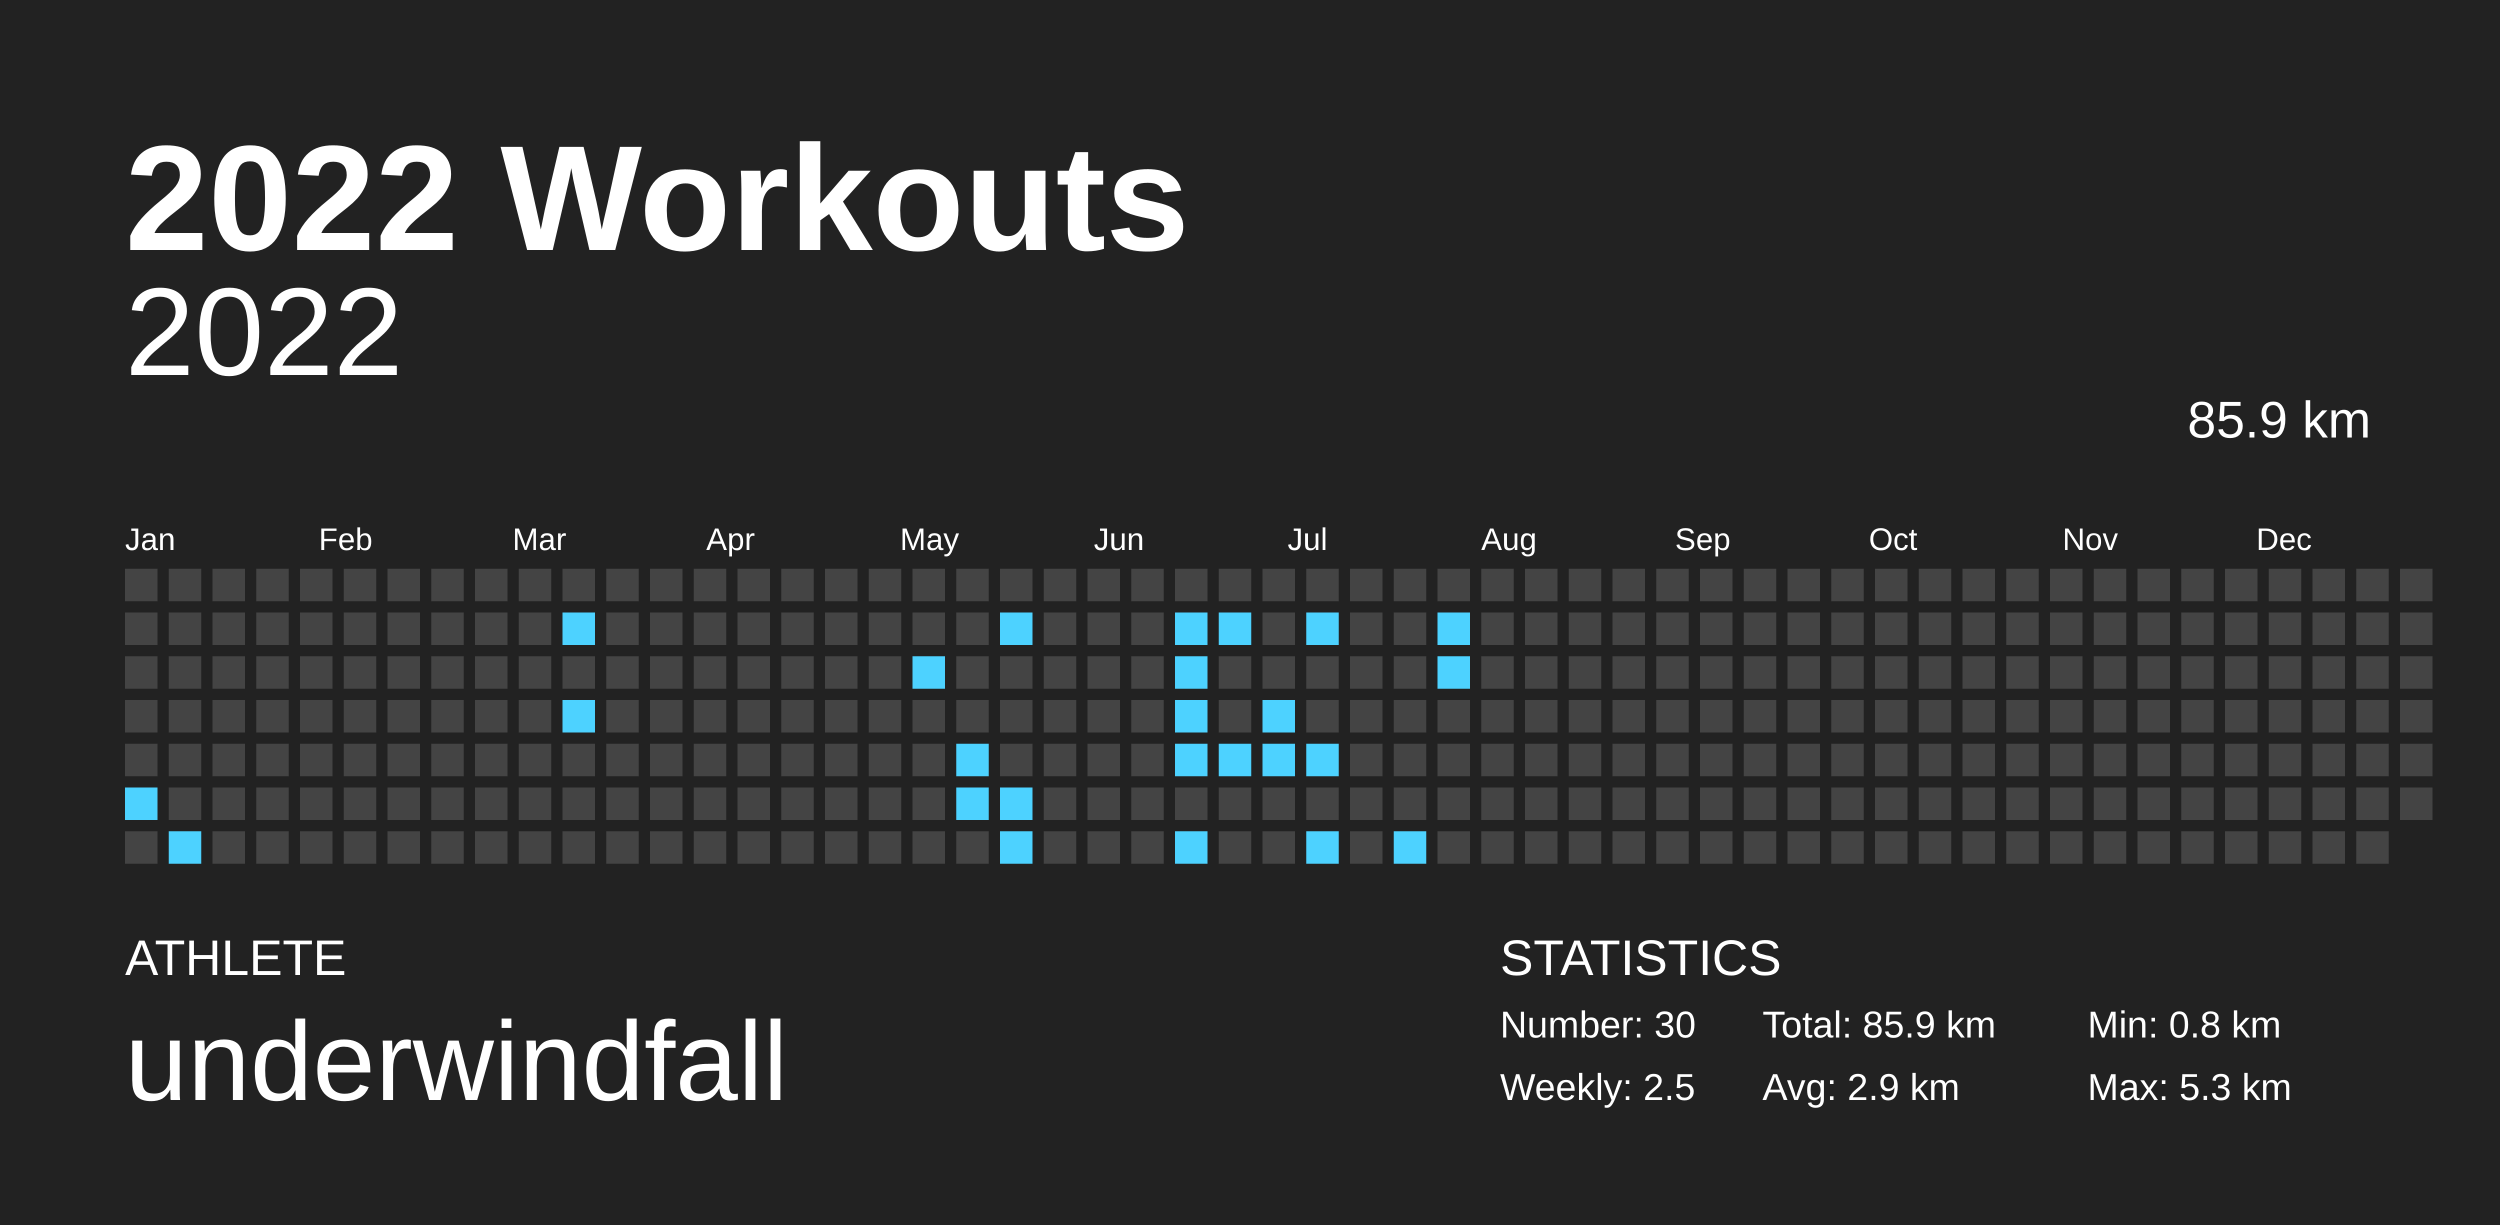
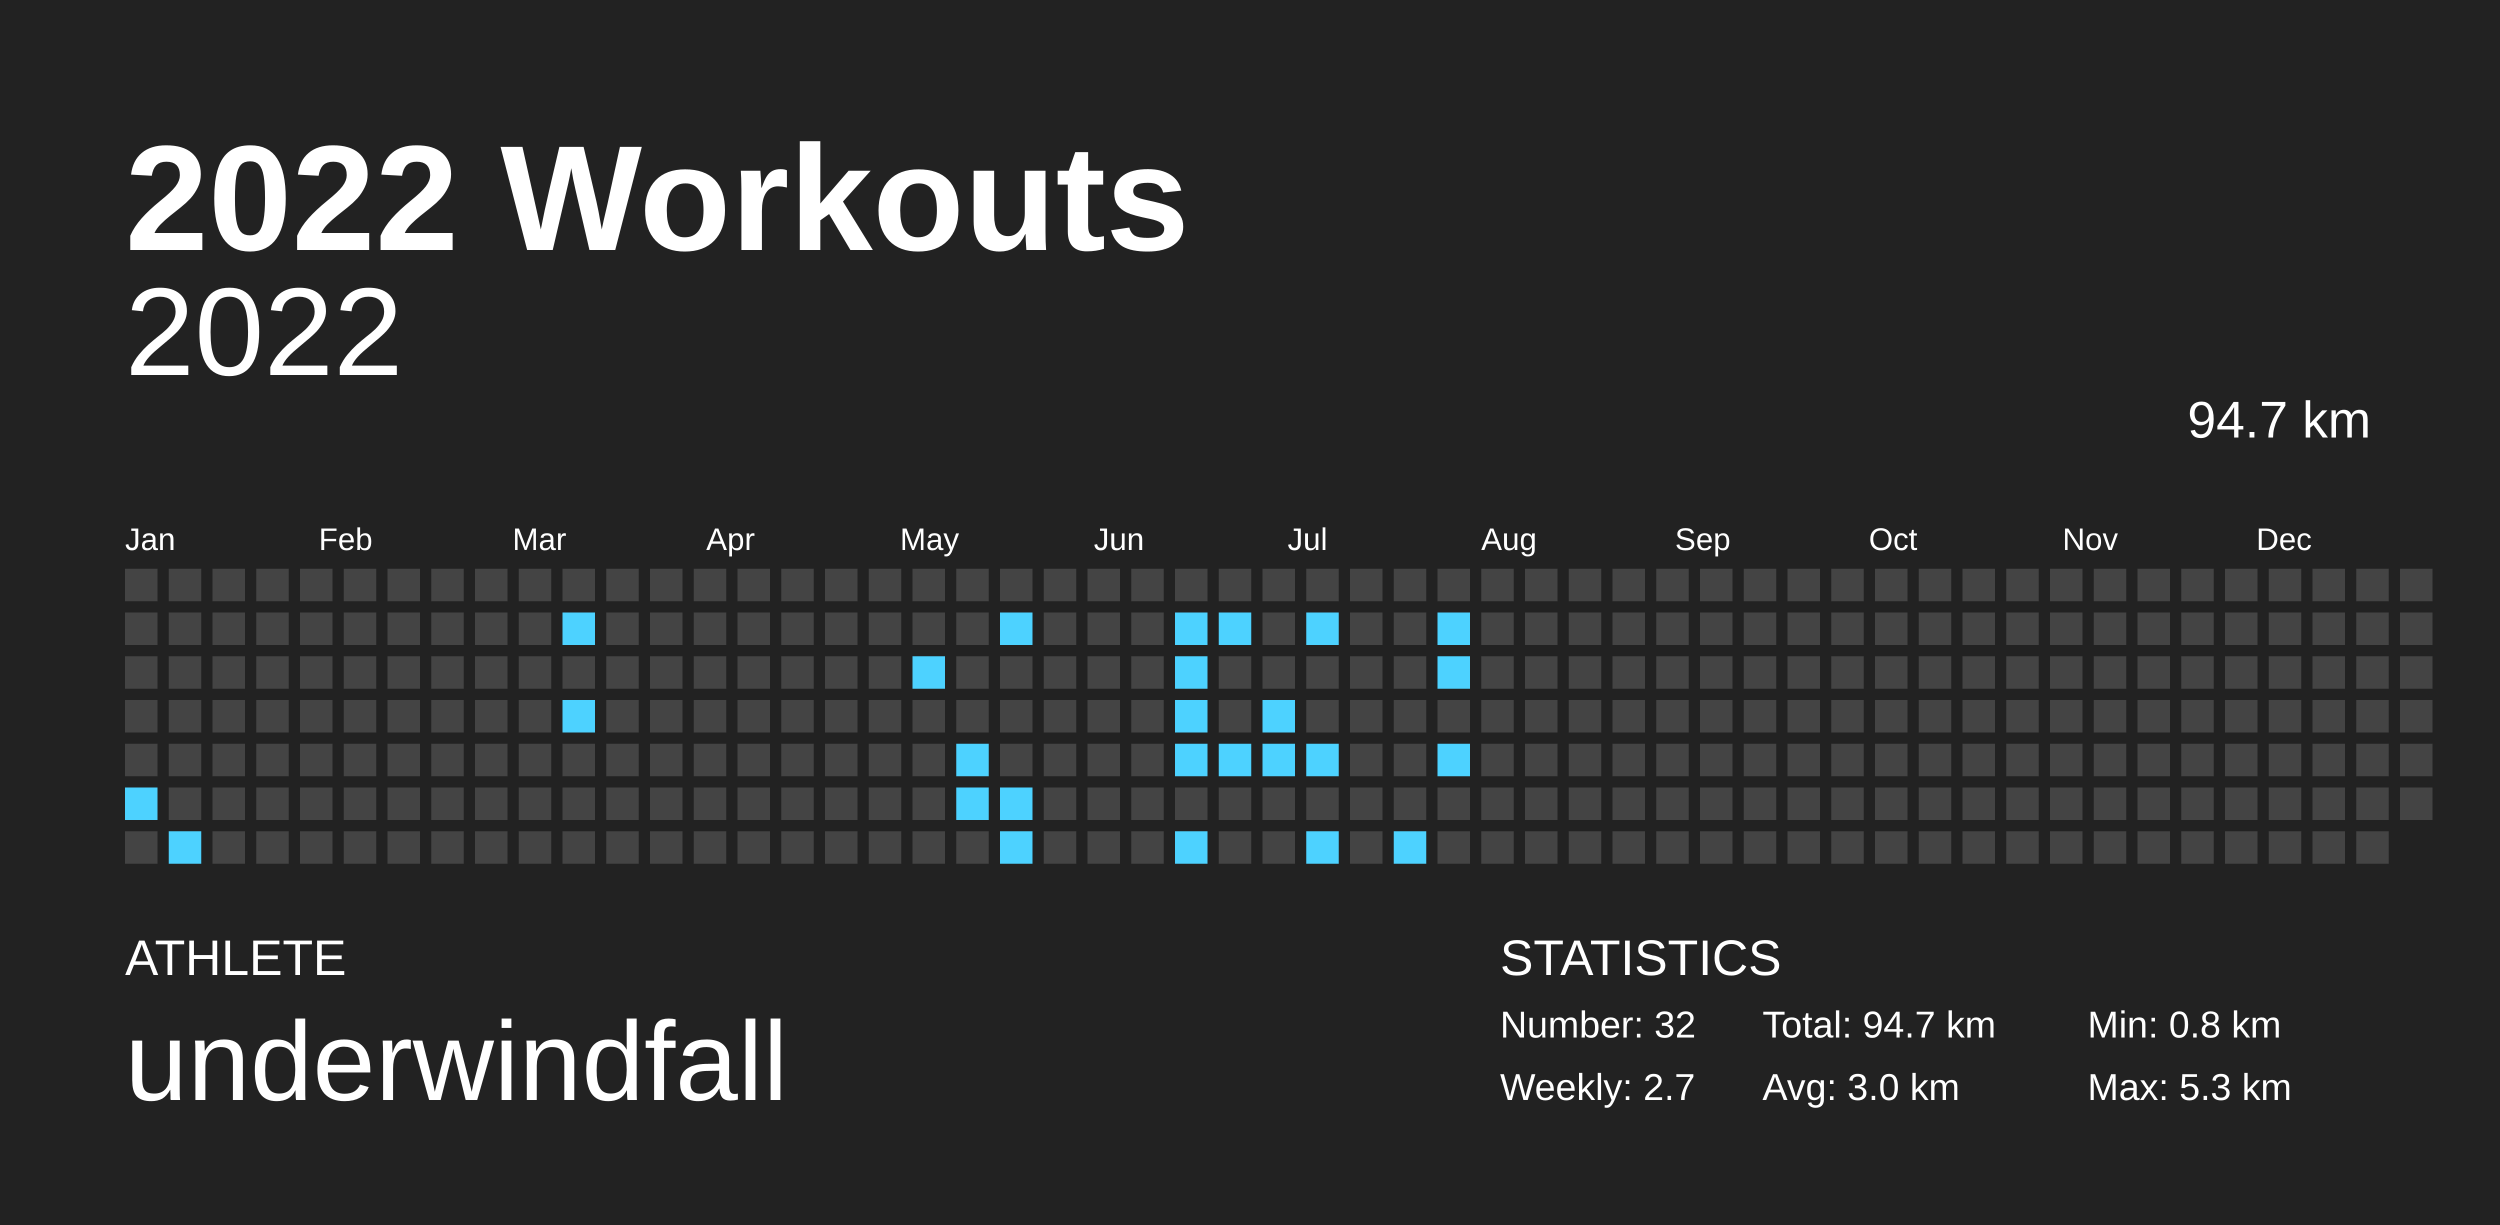
<svg xmlns="http://www.w3.org/2000/svg" baseProfile="full" height="98mm" version="1.1" viewBox="0,0,200,98" width="200mm">
  <defs />
  <rect fill="#222222" height="98" width="200" x="0" y="0" />
  <text fill="#FFFFFF" style="font-size:12px; font-family:Arial; font-weight:bold;" x="10" y="20">2022 Workouts</text>
  <text fill="#FFFFFF" style="font-size:4px; font-family:Arial" x="10" y="78">ATHLETE</text>
  <text fill="#FFFFFF" style="font-size:9px; font-family:Arial" x="10" y="88">underwindfall</text>
  <text fill="#FFFFFF" style="font-size:4px; font-family:Arial" x="120" y="78">STATISTICS</text>
-   <text fill="#FFFFFF" style="font-size:3px; font-family:Arial" x="120" y="83">Number: 30</text>
-   <text fill="#FFFFFF" style="font-size:3px; font-family:Arial" x="120" y="88">Weekly: 2.5</text>
-   <text fill="#FFFFFF" style="font-size:3px; font-family:Arial" x="141" y="83">Total: 85.9 km</text>
-   <text fill="#FFFFFF" style="font-size:3px; font-family:Arial" x="141" y="88">Avg: 2.9 km</text>
+   <text fill="#FFFFFF" style="font-size:3px; font-family:Arial" x="120" y="83">Number: 32</text>
+   <text fill="#FFFFFF" style="font-size:3px; font-family:Arial" x="120" y="88">Weekly: 2.7</text>
+   <text fill="#FFFFFF" style="font-size:3px; font-family:Arial" x="141" y="83">Total: 94.7 km</text>
+   <text fill="#FFFFFF" style="font-size:3px; font-family:Arial" x="141" y="88">Avg: 3.0 km</text>
  <text fill="#FFFFFF" style="font-size:3px; font-family:Arial" x="167" y="83">Min: 0.8 km</text>
  <text fill="#FFFFFF" style="font-size:3px; font-family:Arial" x="167" y="88">Max: 5.3 km</text>
  <text alignment-baseline="hanging" fill="#FFFFFF" style="font-size:10.0px; font-family:Arial;" x="10" y="30">2022</text>
-   <text alignment-baseline="hanging" fill="#FFFFFF" style="font-size:4.125px; font-family:Arial;" x="175" y="35">85.9 km</text>
+   <text alignment-baseline="hanging" fill="#FFFFFF" style="font-size:4.125px; font-family:Arial;" x="175" y="35">94.7 km</text>
  <text fill="#FFFFFF" style="font-size:2.5px; font-family:Arial" x="10.0" y="44">Jan</text>
  <text fill="#FFFFFF" style="font-size:2.5px; font-family:Arial" x="25.5" y="44">Feb</text>
  <text fill="#FFFFFF" style="font-size:2.5px; font-family:Arial" x="41.0" y="44">Mar</text>
  <text fill="#FFFFFF" style="font-size:2.5px; font-family:Arial" x="56.5" y="44">Apr</text>
  <text fill="#FFFFFF" style="font-size:2.5px; font-family:Arial" x="72.0" y="44">May</text>
  <text fill="#FFFFFF" style="font-size:2.5px; font-family:Arial" x="87.5" y="44">Jun</text>
  <text fill="#FFFFFF" style="font-size:2.5px; font-family:Arial" x="103.0" y="44">Jul</text>
  <text fill="#FFFFFF" style="font-size:2.5px; font-family:Arial" x="118.5" y="44">Aug</text>
  <text fill="#FFFFFF" style="font-size:2.5px; font-family:Arial" x="134.0" y="44">Sep</text>
  <text fill="#FFFFFF" style="font-size:2.5px; font-family:Arial" x="149.5" y="44">Oct</text>
  <text fill="#FFFFFF" style="font-size:2.5px; font-family:Arial" x="165.0" y="44">Nov</text>
  <text fill="#FFFFFF" style="font-size:2.5px; font-family:Arial" x="180.5" y="44">Dec</text>
  <rect fill="#444444" height="2.6" width="2.6" x="10.0" y="45.5" />
  <rect fill="#444444" height="2.6" width="2.6" x="10.0" y="49.0" />
  <rect fill="#444444" height="2.6" width="2.6" x="10.0" y="52.5" />
  <rect fill="#444444" height="2.6" width="2.6" x="10.0" y="56.0" />
  <rect fill="#444444" height="2.6" width="2.6" x="10.0" y="59.5" />
  <rect fill="#4dd2ff" height="2.6" width="2.6" x="10.0" y="63.0" />
  <rect fill="#444444" height="2.6" width="2.6" x="10.0" y="66.5" />
  <rect fill="#444444" height="2.6" width="2.6" x="13.5" y="45.5" />
  <rect fill="#444444" height="2.6" width="2.6" x="13.5" y="49.0" />
  <rect fill="#444444" height="2.6" width="2.6" x="13.5" y="52.5" />
  <rect fill="#444444" height="2.6" width="2.6" x="13.5" y="56.0" />
  <rect fill="#444444" height="2.6" width="2.6" x="13.5" y="59.5" />
  <rect fill="#444444" height="2.6" width="2.6" x="13.5" y="63.0" />
  <rect fill="#4dd2ff" height="2.6" width="2.6" x="13.5" y="66.5" />
  <rect fill="#444444" height="2.6" width="2.6" x="17.0" y="45.5" />
  <rect fill="#444444" height="2.6" width="2.6" x="17.0" y="49.0" />
  <rect fill="#444444" height="2.6" width="2.6" x="17.0" y="52.5" />
  <rect fill="#444444" height="2.6" width="2.6" x="17.0" y="56.0" />
  <rect fill="#444444" height="2.6" width="2.6" x="17.0" y="59.5" />
  <rect fill="#444444" height="2.6" width="2.6" x="17.0" y="63.0" />
  <rect fill="#444444" height="2.6" width="2.6" x="17.0" y="66.5" />
  <rect fill="#444444" height="2.6" width="2.6" x="20.5" y="45.5" />
  <rect fill="#444444" height="2.6" width="2.6" x="20.5" y="49.0" />
  <rect fill="#444444" height="2.6" width="2.6" x="20.5" y="52.5" />
  <rect fill="#444444" height="2.6" width="2.6" x="20.5" y="56.0" />
  <rect fill="#444444" height="2.6" width="2.6" x="20.5" y="59.5" />
  <rect fill="#444444" height="2.6" width="2.6" x="20.5" y="63.0" />
  <rect fill="#444444" height="2.6" width="2.6" x="20.5" y="66.5" />
  <rect fill="#444444" height="2.6" width="2.6" x="24.0" y="45.5" />
  <rect fill="#444444" height="2.6" width="2.6" x="24.0" y="49.0" />
  <rect fill="#444444" height="2.6" width="2.6" x="24.0" y="52.5" />
  <rect fill="#444444" height="2.6" width="2.6" x="24.0" y="56.0" />
  <rect fill="#444444" height="2.6" width="2.6" x="24.0" y="59.5" />
  <rect fill="#444444" height="2.6" width="2.6" x="24.0" y="63.0" />
  <rect fill="#444444" height="2.6" width="2.6" x="24.0" y="66.5" />
  <rect fill="#444444" height="2.6" width="2.6" x="27.5" y="45.5" />
  <rect fill="#444444" height="2.6" width="2.6" x="27.5" y="49.0" />
  <rect fill="#444444" height="2.6" width="2.6" x="27.5" y="52.5" />
  <rect fill="#444444" height="2.6" width="2.6" x="27.5" y="56.0" />
  <rect fill="#444444" height="2.6" width="2.6" x="27.5" y="59.5" />
  <rect fill="#444444" height="2.6" width="2.6" x="27.5" y="63.0" />
  <rect fill="#444444" height="2.6" width="2.6" x="27.5" y="66.5" />
  <rect fill="#444444" height="2.6" width="2.6" x="31.0" y="45.5" />
  <rect fill="#444444" height="2.6" width="2.6" x="31.0" y="49.0" />
  <rect fill="#444444" height="2.6" width="2.6" x="31.0" y="52.5" />
  <rect fill="#444444" height="2.6" width="2.6" x="31.0" y="56.0" />
  <rect fill="#444444" height="2.6" width="2.6" x="31.0" y="59.5" />
  <rect fill="#444444" height="2.6" width="2.6" x="31.0" y="63.0" />
  <rect fill="#444444" height="2.6" width="2.6" x="31.0" y="66.5" />
  <rect fill="#444444" height="2.6" width="2.6" x="34.5" y="45.5" />
  <rect fill="#444444" height="2.6" width="2.6" x="34.5" y="49.0" />
  <rect fill="#444444" height="2.6" width="2.6" x="34.5" y="52.5" />
  <rect fill="#444444" height="2.6" width="2.6" x="34.5" y="56.0" />
  <rect fill="#444444" height="2.6" width="2.6" x="34.5" y="59.5" />
  <rect fill="#444444" height="2.6" width="2.6" x="34.5" y="63.0" />
  <rect fill="#444444" height="2.6" width="2.6" x="34.5" y="66.5" />
  <rect fill="#444444" height="2.6" width="2.6" x="38.0" y="45.5" />
  <rect fill="#444444" height="2.6" width="2.6" x="38.0" y="49.0" />
  <rect fill="#444444" height="2.6" width="2.6" x="38.0" y="52.5" />
  <rect fill="#444444" height="2.6" width="2.6" x="38.0" y="56.0" />
  <rect fill="#444444" height="2.6" width="2.6" x="38.0" y="59.5" />
  <rect fill="#444444" height="2.6" width="2.6" x="38.0" y="63.0" />
  <rect fill="#444444" height="2.6" width="2.6" x="38.0" y="66.5" />
  <rect fill="#444444" height="2.6" width="2.6" x="41.5" y="45.5" />
  <rect fill="#444444" height="2.6" width="2.6" x="41.5" y="49.0" />
  <rect fill="#444444" height="2.6" width="2.6" x="41.5" y="52.5" />
  <rect fill="#444444" height="2.6" width="2.6" x="41.5" y="56.0" />
  <rect fill="#444444" height="2.6" width="2.6" x="41.5" y="59.5" />
  <rect fill="#444444" height="2.6" width="2.6" x="41.5" y="63.0" />
  <rect fill="#444444" height="2.6" width="2.6" x="41.5" y="66.5" />
  <rect fill="#444444" height="2.6" width="2.6" x="45.0" y="45.5" />
  <rect fill="#4dd2ff" height="2.6" width="2.6" x="45.0" y="49.0" />
  <rect fill="#444444" height="2.6" width="2.6" x="45.0" y="52.5" />
  <rect fill="#4dd2ff" height="2.6" width="2.6" x="45.0" y="56.0" />
  <rect fill="#444444" height="2.6" width="2.6" x="45.0" y="59.5" />
  <rect fill="#444444" height="2.6" width="2.6" x="45.0" y="63.0" />
  <rect fill="#444444" height="2.6" width="2.6" x="45.0" y="66.5" />
  <rect fill="#444444" height="2.6" width="2.6" x="48.5" y="45.5" />
  <rect fill="#444444" height="2.6" width="2.6" x="48.5" y="49.0" />
  <rect fill="#444444" height="2.6" width="2.6" x="48.5" y="52.5" />
  <rect fill="#444444" height="2.6" width="2.6" x="48.5" y="56.0" />
  <rect fill="#444444" height="2.6" width="2.6" x="48.5" y="59.5" />
  <rect fill="#444444" height="2.6" width="2.6" x="48.5" y="63.0" />
  <rect fill="#444444" height="2.6" width="2.6" x="48.5" y="66.5" />
  <rect fill="#444444" height="2.6" width="2.6" x="52.0" y="45.5" />
  <rect fill="#444444" height="2.6" width="2.6" x="52.0" y="49.0" />
  <rect fill="#444444" height="2.6" width="2.6" x="52.0" y="52.5" />
  <rect fill="#444444" height="2.6" width="2.6" x="52.0" y="56.0" />
  <rect fill="#444444" height="2.6" width="2.6" x="52.0" y="59.5" />
  <rect fill="#444444" height="2.6" width="2.6" x="52.0" y="63.0" />
  <rect fill="#444444" height="2.6" width="2.6" x="52.0" y="66.5" />
  <rect fill="#444444" height="2.6" width="2.6" x="55.5" y="45.5" />
  <rect fill="#444444" height="2.6" width="2.6" x="55.5" y="49.0" />
  <rect fill="#444444" height="2.6" width="2.6" x="55.5" y="52.5" />
  <rect fill="#444444" height="2.6" width="2.6" x="55.5" y="56.0" />
  <rect fill="#444444" height="2.6" width="2.6" x="55.5" y="59.5" />
  <rect fill="#444444" height="2.6" width="2.6" x="55.5" y="63.0" />
  <rect fill="#444444" height="2.6" width="2.6" x="55.5" y="66.5" />
  <rect fill="#444444" height="2.6" width="2.6" x="59.0" y="45.5" />
  <rect fill="#444444" height="2.6" width="2.6" x="59.0" y="49.0" />
  <rect fill="#444444" height="2.6" width="2.6" x="59.0" y="52.5" />
  <rect fill="#444444" height="2.6" width="2.6" x="59.0" y="56.0" />
  <rect fill="#444444" height="2.6" width="2.6" x="59.0" y="59.5" />
  <rect fill="#444444" height="2.6" width="2.6" x="59.0" y="63.0" />
  <rect fill="#444444" height="2.6" width="2.6" x="59.0" y="66.5" />
  <rect fill="#444444" height="2.6" width="2.6" x="62.5" y="45.5" />
  <rect fill="#444444" height="2.6" width="2.6" x="62.5" y="49.0" />
  <rect fill="#444444" height="2.6" width="2.6" x="62.5" y="52.5" />
  <rect fill="#444444" height="2.6" width="2.6" x="62.5" y="56.0" />
  <rect fill="#444444" height="2.6" width="2.6" x="62.5" y="59.5" />
  <rect fill="#444444" height="2.6" width="2.6" x="62.5" y="63.0" />
  <rect fill="#444444" height="2.6" width="2.6" x="62.5" y="66.5" />
  <rect fill="#444444" height="2.6" width="2.6" x="66.0" y="45.5" />
  <rect fill="#444444" height="2.6" width="2.6" x="66.0" y="49.0" />
  <rect fill="#444444" height="2.6" width="2.6" x="66.0" y="52.5" />
  <rect fill="#444444" height="2.6" width="2.6" x="66.0" y="56.0" />
  <rect fill="#444444" height="2.6" width="2.6" x="66.0" y="59.5" />
  <rect fill="#444444" height="2.6" width="2.6" x="66.0" y="63.0" />
  <rect fill="#444444" height="2.6" width="2.6" x="66.0" y="66.5" />
  <rect fill="#444444" height="2.6" width="2.6" x="69.5" y="45.5" />
  <rect fill="#444444" height="2.6" width="2.6" x="69.5" y="49.0" />
  <rect fill="#444444" height="2.6" width="2.6" x="69.5" y="52.5" />
  <rect fill="#444444" height="2.6" width="2.6" x="69.5" y="56.0" />
  <rect fill="#444444" height="2.6" width="2.6" x="69.5" y="59.5" />
  <rect fill="#444444" height="2.6" width="2.6" x="69.5" y="63.0" />
  <rect fill="#444444" height="2.6" width="2.6" x="69.5" y="66.5" />
  <rect fill="#444444" height="2.6" width="2.6" x="73.0" y="45.5" />
  <rect fill="#444444" height="2.6" width="2.6" x="73.0" y="49.0" />
  <rect fill="#4dd2ff" height="2.6" width="2.6" x="73.0" y="52.5" />
  <rect fill="#444444" height="2.6" width="2.6" x="73.0" y="56.0" />
  <rect fill="#444444" height="2.6" width="2.6" x="73.0" y="59.5" />
  <rect fill="#444444" height="2.6" width="2.6" x="73.0" y="63.0" />
  <rect fill="#444444" height="2.6" width="2.6" x="73.0" y="66.5" />
  <rect fill="#444444" height="2.6" width="2.6" x="76.5" y="45.5" />
  <rect fill="#444444" height="2.6" width="2.6" x="76.5" y="49.0" />
  <rect fill="#444444" height="2.6" width="2.6" x="76.5" y="52.5" />
  <rect fill="#444444" height="2.6" width="2.6" x="76.5" y="56.0" />
  <rect fill="#4dd2ff" height="2.6" width="2.6" x="76.5" y="59.5" />
  <rect fill="#4dd2ff" height="2.6" width="2.6" x="76.5" y="63.0" />
  <rect fill="#444444" height="2.6" width="2.6" x="76.5" y="66.5" />
  <rect fill="#444444" height="2.6" width="2.6" x="80.0" y="45.5" />
  <rect fill="#4dd2ff" height="2.6" width="2.6" x="80.0" y="49.0" />
  <rect fill="#444444" height="2.6" width="2.6" x="80.0" y="52.5" />
  <rect fill="#444444" height="2.6" width="2.6" x="80.0" y="56.0" />
  <rect fill="#444444" height="2.6" width="2.6" x="80.0" y="59.5" />
  <rect fill="#4dd2ff" height="2.6" width="2.6" x="80.0" y="63.0" />
  <rect fill="#4dd2ff" height="2.6" width="2.6" x="80.0" y="66.5" />
  <rect fill="#444444" height="2.6" width="2.6" x="83.5" y="45.5" />
  <rect fill="#444444" height="2.6" width="2.6" x="83.5" y="49.0" />
  <rect fill="#444444" height="2.6" width="2.6" x="83.5" y="52.5" />
  <rect fill="#444444" height="2.6" width="2.6" x="83.5" y="56.0" />
  <rect fill="#444444" height="2.6" width="2.6" x="83.5" y="59.5" />
  <rect fill="#444444" height="2.6" width="2.6" x="83.5" y="63.0" />
  <rect fill="#444444" height="2.6" width="2.6" x="83.5" y="66.5" />
  <rect fill="#444444" height="2.6" width="2.6" x="87.0" y="45.5" />
  <rect fill="#444444" height="2.6" width="2.6" x="87.0" y="49.0" />
  <rect fill="#444444" height="2.6" width="2.6" x="87.0" y="52.5" />
  <rect fill="#444444" height="2.6" width="2.6" x="87.0" y="56.0" />
  <rect fill="#444444" height="2.6" width="2.6" x="87.0" y="59.5" />
  <rect fill="#444444" height="2.6" width="2.6" x="87.0" y="63.0" />
  <rect fill="#444444" height="2.6" width="2.6" x="87.0" y="66.5" />
  <rect fill="#444444" height="2.6" width="2.6" x="90.5" y="45.5" />
  <rect fill="#444444" height="2.6" width="2.6" x="90.5" y="49.0" />
  <rect fill="#444444" height="2.6" width="2.6" x="90.5" y="52.5" />
  <rect fill="#444444" height="2.6" width="2.6" x="90.5" y="56.0" />
  <rect fill="#444444" height="2.6" width="2.6" x="90.5" y="59.5" />
  <rect fill="#444444" height="2.6" width="2.6" x="90.5" y="63.0" />
  <rect fill="#444444" height="2.6" width="2.6" x="90.5" y="66.5" />
  <rect fill="#444444" height="2.6" width="2.6" x="94.0" y="45.5" />
  <rect fill="#4dd2ff" height="2.6" width="2.6" x="94.0" y="49.0" />
  <rect fill="#4dd2ff" height="2.6" width="2.6" x="94.0" y="52.5" />
  <rect fill="#4dd2ff" height="2.6" width="2.6" x="94.0" y="56.0" />
  <rect fill="#4dd2ff" height="2.6" width="2.6" x="94.0" y="59.5" />
  <rect fill="#444444" height="2.6" width="2.6" x="94.0" y="63.0" />
  <rect fill="#4dd2ff" height="2.6" width="2.6" x="94.0" y="66.5" />
  <rect fill="#444444" height="2.6" width="2.6" x="97.5" y="45.5" />
  <rect fill="#4dd2ff" height="2.6" width="2.6" x="97.5" y="49.0" />
  <rect fill="#444444" height="2.6" width="2.6" x="97.5" y="52.5" />
  <rect fill="#444444" height="2.6" width="2.6" x="97.5" y="56.0" />
  <rect fill="#4dd2ff" height="2.6" width="2.6" x="97.5" y="59.5" />
  <rect fill="#444444" height="2.6" width="2.6" x="97.5" y="63.0" />
  <rect fill="#444444" height="2.6" width="2.6" x="97.5" y="66.5" />
  <rect fill="#444444" height="2.6" width="2.6" x="101.0" y="45.5" />
  <rect fill="#444444" height="2.6" width="2.6" x="101.0" y="49.0" />
  <rect fill="#444444" height="2.6" width="2.6" x="101.0" y="52.5" />
  <rect fill="#4dd2ff" height="2.6" width="2.6" x="101.0" y="56.0" />
  <rect fill="#4dd2ff" height="2.6" width="2.6" x="101.0" y="59.5" />
  <rect fill="#444444" height="2.6" width="2.6" x="101.0" y="63.0" />
  <rect fill="#444444" height="2.6" width="2.6" x="101.0" y="66.5" />
  <rect fill="#444444" height="2.6" width="2.6" x="104.5" y="45.5" />
  <rect fill="#4dd2ff" height="2.6" width="2.6" x="104.5" y="49.0" />
  <rect fill="#444444" height="2.6" width="2.6" x="104.5" y="52.5" />
  <rect fill="#444444" height="2.6" width="2.6" x="104.5" y="56.0" />
  <rect fill="#4dd2ff" height="2.6" width="2.6" x="104.5" y="59.5" />
  <rect fill="#444444" height="2.6" width="2.6" x="104.5" y="63.0" />
  <rect fill="#4dd2ff" height="2.6" width="2.6" x="104.5" y="66.5" />
  <rect fill="#444444" height="2.6" width="2.6" x="108.0" y="45.5" />
  <rect fill="#444444" height="2.6" width="2.6" x="108.0" y="49.0" />
  <rect fill="#444444" height="2.6" width="2.6" x="108.0" y="52.5" />
  <rect fill="#444444" height="2.6" width="2.6" x="108.0" y="56.0" />
  <rect fill="#444444" height="2.6" width="2.6" x="108.0" y="59.5" />
  <rect fill="#444444" height="2.6" width="2.6" x="108.0" y="63.0" />
  <rect fill="#444444" height="2.6" width="2.6" x="108.0" y="66.5" />
  <rect fill="#444444" height="2.6" width="2.6" x="111.5" y="45.5" />
  <rect fill="#444444" height="2.6" width="2.6" x="111.5" y="49.0" />
  <rect fill="#444444" height="2.6" width="2.6" x="111.5" y="52.5" />
  <rect fill="#444444" height="2.6" width="2.6" x="111.5" y="56.0" />
  <rect fill="#444444" height="2.6" width="2.6" x="111.5" y="59.5" />
  <rect fill="#444444" height="2.6" width="2.6" x="111.5" y="63.0" />
  <rect fill="#4dd2ff" height="2.6" width="2.6" x="111.5" y="66.5" />
  <rect fill="#444444" height="2.6" width="2.6" x="115.0" y="45.5" />
  <rect fill="#4dd2ff" height="2.6" width="2.6" x="115.0" y="49.0" />
  <rect fill="#4dd2ff" height="2.6" width="2.6" x="115.0" y="52.5" />
  <rect fill="#444444" height="2.6" width="2.6" x="115.0" y="56.0" />
-   <rect fill="#444444" height="2.6" width="2.6" x="115.0" y="59.5" />
+   <rect fill="#4dd2ff" height="2.6" width="2.6" x="115.0" y="59.5" />
  <rect fill="#444444" height="2.6" width="2.6" x="115.0" y="63.0" />
  <rect fill="#444444" height="2.6" width="2.6" x="115.0" y="66.5" />
  <rect fill="#444444" height="2.6" width="2.6" x="118.5" y="45.5" />
  <rect fill="#444444" height="2.6" width="2.6" x="118.5" y="49.0" />
  <rect fill="#444444" height="2.6" width="2.6" x="118.5" y="52.5" />
  <rect fill="#444444" height="2.6" width="2.6" x="118.5" y="56.0" />
  <rect fill="#444444" height="2.6" width="2.6" x="118.5" y="59.5" />
  <rect fill="#444444" height="2.6" width="2.6" x="118.5" y="63.0" />
  <rect fill="#444444" height="2.6" width="2.6" x="118.5" y="66.5" />
  <rect fill="#444444" height="2.6" width="2.6" x="122.0" y="45.5" />
  <rect fill="#444444" height="2.6" width="2.6" x="122.0" y="49.0" />
  <rect fill="#444444" height="2.6" width="2.6" x="122.0" y="52.5" />
  <rect fill="#444444" height="2.6" width="2.6" x="122.0" y="56.0" />
  <rect fill="#444444" height="2.6" width="2.6" x="122.0" y="59.5" />
  <rect fill="#444444" height="2.6" width="2.6" x="122.0" y="63.0" />
  <rect fill="#444444" height="2.6" width="2.6" x="122.0" y="66.5" />
  <rect fill="#444444" height="2.6" width="2.6" x="125.5" y="45.5" />
  <rect fill="#444444" height="2.6" width="2.6" x="125.5" y="49.0" />
  <rect fill="#444444" height="2.6" width="2.6" x="125.5" y="52.5" />
  <rect fill="#444444" height="2.6" width="2.6" x="125.5" y="56.0" />
  <rect fill="#444444" height="2.6" width="2.6" x="125.5" y="59.5" />
  <rect fill="#444444" height="2.6" width="2.6" x="125.5" y="63.0" />
  <rect fill="#444444" height="2.6" width="2.6" x="125.5" y="66.5" />
  <rect fill="#444444" height="2.6" width="2.6" x="129.0" y="45.5" />
  <rect fill="#444444" height="2.6" width="2.6" x="129.0" y="49.0" />
  <rect fill="#444444" height="2.6" width="2.6" x="129.0" y="52.5" />
  <rect fill="#444444" height="2.6" width="2.6" x="129.0" y="56.0" />
  <rect fill="#444444" height="2.6" width="2.6" x="129.0" y="59.5" />
  <rect fill="#444444" height="2.6" width="2.6" x="129.0" y="63.0" />
  <rect fill="#444444" height="2.6" width="2.6" x="129.0" y="66.5" />
  <rect fill="#444444" height="2.6" width="2.6" x="132.5" y="45.5" />
  <rect fill="#444444" height="2.6" width="2.6" x="132.5" y="49.0" />
  <rect fill="#444444" height="2.6" width="2.6" x="132.5" y="52.5" />
  <rect fill="#444444" height="2.6" width="2.6" x="132.5" y="56.0" />
  <rect fill="#444444" height="2.6" width="2.6" x="132.5" y="59.5" />
  <rect fill="#444444" height="2.6" width="2.6" x="132.5" y="63.0" />
  <rect fill="#444444" height="2.6" width="2.6" x="132.5" y="66.5" />
  <rect fill="#444444" height="2.6" width="2.6" x="136.0" y="45.5" />
  <rect fill="#444444" height="2.6" width="2.6" x="136.0" y="49.0" />
  <rect fill="#444444" height="2.6" width="2.6" x="136.0" y="52.5" />
  <rect fill="#444444" height="2.6" width="2.6" x="136.0" y="56.0" />
  <rect fill="#444444" height="2.6" width="2.6" x="136.0" y="59.5" />
  <rect fill="#444444" height="2.6" width="2.6" x="136.0" y="63.0" />
  <rect fill="#444444" height="2.6" width="2.6" x="136.0" y="66.5" />
  <rect fill="#444444" height="2.6" width="2.6" x="139.5" y="45.5" />
  <rect fill="#444444" height="2.6" width="2.6" x="139.5" y="49.0" />
  <rect fill="#444444" height="2.6" width="2.6" x="139.5" y="52.5" />
  <rect fill="#444444" height="2.6" width="2.6" x="139.5" y="56.0" />
  <rect fill="#444444" height="2.6" width="2.6" x="139.5" y="59.5" />
  <rect fill="#444444" height="2.6" width="2.6" x="139.5" y="63.0" />
  <rect fill="#444444" height="2.6" width="2.6" x="139.5" y="66.5" />
  <rect fill="#444444" height="2.6" width="2.6" x="143.0" y="45.5" />
  <rect fill="#444444" height="2.6" width="2.6" x="143.0" y="49.0" />
  <rect fill="#444444" height="2.6" width="2.6" x="143.0" y="52.5" />
  <rect fill="#444444" height="2.6" width="2.6" x="143.0" y="56.0" />
  <rect fill="#444444" height="2.6" width="2.6" x="143.0" y="59.5" />
  <rect fill="#444444" height="2.6" width="2.6" x="143.0" y="63.0" />
  <rect fill="#444444" height="2.6" width="2.6" x="143.0" y="66.5" />
  <rect fill="#444444" height="2.6" width="2.6" x="146.5" y="45.5" />
  <rect fill="#444444" height="2.6" width="2.6" x="146.5" y="49.0" />
  <rect fill="#444444" height="2.6" width="2.6" x="146.5" y="52.5" />
  <rect fill="#444444" height="2.6" width="2.6" x="146.5" y="56.0" />
  <rect fill="#444444" height="2.6" width="2.6" x="146.5" y="59.5" />
  <rect fill="#444444" height="2.6" width="2.6" x="146.5" y="63.0" />
  <rect fill="#444444" height="2.6" width="2.6" x="146.5" y="66.5" />
  <rect fill="#444444" height="2.6" width="2.6" x="150.0" y="45.5" />
  <rect fill="#444444" height="2.6" width="2.6" x="150.0" y="49.0" />
  <rect fill="#444444" height="2.6" width="2.6" x="150.0" y="52.5" />
  <rect fill="#444444" height="2.6" width="2.6" x="150.0" y="56.0" />
  <rect fill="#444444" height="2.6" width="2.6" x="150.0" y="59.5" />
  <rect fill="#444444" height="2.6" width="2.6" x="150.0" y="63.0" />
  <rect fill="#444444" height="2.6" width="2.6" x="150.0" y="66.5" />
  <rect fill="#444444" height="2.6" width="2.6" x="153.5" y="45.5" />
  <rect fill="#444444" height="2.6" width="2.6" x="153.5" y="49.0" />
  <rect fill="#444444" height="2.6" width="2.6" x="153.5" y="52.5" />
  <rect fill="#444444" height="2.6" width="2.6" x="153.5" y="56.0" />
  <rect fill="#444444" height="2.6" width="2.6" x="153.5" y="59.5" />
  <rect fill="#444444" height="2.6" width="2.6" x="153.5" y="63.0" />
  <rect fill="#444444" height="2.6" width="2.6" x="153.5" y="66.5" />
  <rect fill="#444444" height="2.6" width="2.6" x="157.0" y="45.5" />
  <rect fill="#444444" height="2.6" width="2.6" x="157.0" y="49.0" />
  <rect fill="#444444" height="2.6" width="2.6" x="157.0" y="52.5" />
  <rect fill="#444444" height="2.6" width="2.6" x="157.0" y="56.0" />
  <rect fill="#444444" height="2.6" width="2.6" x="157.0" y="59.5" />
  <rect fill="#444444" height="2.6" width="2.6" x="157.0" y="63.0" />
  <rect fill="#444444" height="2.6" width="2.6" x="157.0" y="66.5" />
  <rect fill="#444444" height="2.6" width="2.6" x="160.5" y="45.5" />
  <rect fill="#444444" height="2.6" width="2.6" x="160.5" y="49.0" />
  <rect fill="#444444" height="2.6" width="2.6" x="160.5" y="52.5" />
  <rect fill="#444444" height="2.6" width="2.6" x="160.5" y="56.0" />
  <rect fill="#444444" height="2.6" width="2.6" x="160.5" y="59.5" />
  <rect fill="#444444" height="2.6" width="2.6" x="160.5" y="63.0" />
  <rect fill="#444444" height="2.6" width="2.6" x="160.5" y="66.5" />
  <rect fill="#444444" height="2.6" width="2.6" x="164.0" y="45.5" />
  <rect fill="#444444" height="2.6" width="2.6" x="164.0" y="49.0" />
  <rect fill="#444444" height="2.6" width="2.6" x="164.0" y="52.5" />
  <rect fill="#444444" height="2.6" width="2.6" x="164.0" y="56.0" />
  <rect fill="#444444" height="2.6" width="2.6" x="164.0" y="59.5" />
  <rect fill="#444444" height="2.6" width="2.6" x="164.0" y="63.0" />
  <rect fill="#444444" height="2.6" width="2.6" x="164.0" y="66.5" />
  <rect fill="#444444" height="2.6" width="2.6" x="167.5" y="45.5" />
  <rect fill="#444444" height="2.6" width="2.6" x="167.5" y="49.0" />
  <rect fill="#444444" height="2.6" width="2.6" x="167.5" y="52.5" />
  <rect fill="#444444" height="2.6" width="2.6" x="167.5" y="56.0" />
  <rect fill="#444444" height="2.6" width="2.6" x="167.5" y="59.5" />
  <rect fill="#444444" height="2.6" width="2.6" x="167.5" y="63.0" />
  <rect fill="#444444" height="2.6" width="2.6" x="167.5" y="66.5" />
  <rect fill="#444444" height="2.6" width="2.6" x="171.0" y="45.5" />
  <rect fill="#444444" height="2.6" width="2.6" x="171.0" y="49.0" />
  <rect fill="#444444" height="2.6" width="2.6" x="171.0" y="52.5" />
  <rect fill="#444444" height="2.6" width="2.6" x="171.0" y="56.0" />
  <rect fill="#444444" height="2.6" width="2.6" x="171.0" y="59.5" />
  <rect fill="#444444" height="2.6" width="2.6" x="171.0" y="63.0" />
  <rect fill="#444444" height="2.6" width="2.6" x="171.0" y="66.5" />
  <rect fill="#444444" height="2.6" width="2.6" x="174.5" y="45.5" />
  <rect fill="#444444" height="2.6" width="2.6" x="174.5" y="49.0" />
  <rect fill="#444444" height="2.6" width="2.6" x="174.5" y="52.5" />
  <rect fill="#444444" height="2.6" width="2.6" x="174.5" y="56.0" />
  <rect fill="#444444" height="2.6" width="2.6" x="174.5" y="59.5" />
  <rect fill="#444444" height="2.6" width="2.6" x="174.5" y="63.0" />
  <rect fill="#444444" height="2.6" width="2.6" x="174.5" y="66.5" />
  <rect fill="#444444" height="2.6" width="2.6" x="178.0" y="45.5" />
  <rect fill="#444444" height="2.6" width="2.6" x="178.0" y="49.0" />
  <rect fill="#444444" height="2.6" width="2.6" x="178.0" y="52.5" />
  <rect fill="#444444" height="2.6" width="2.6" x="178.0" y="56.0" />
  <rect fill="#444444" height="2.6" width="2.6" x="178.0" y="59.5" />
  <rect fill="#444444" height="2.6" width="2.6" x="178.0" y="63.0" />
  <rect fill="#444444" height="2.6" width="2.6" x="178.0" y="66.5" />
  <rect fill="#444444" height="2.6" width="2.6" x="181.5" y="45.5" />
  <rect fill="#444444" height="2.6" width="2.6" x="181.5" y="49.0" />
  <rect fill="#444444" height="2.6" width="2.6" x="181.5" y="52.5" />
  <rect fill="#444444" height="2.6" width="2.6" x="181.5" y="56.0" />
  <rect fill="#444444" height="2.6" width="2.6" x="181.5" y="59.5" />
  <rect fill="#444444" height="2.6" width="2.6" x="181.5" y="63.0" />
  <rect fill="#444444" height="2.6" width="2.6" x="181.5" y="66.5" />
  <rect fill="#444444" height="2.6" width="2.6" x="185.0" y="45.5" />
  <rect fill="#444444" height="2.6" width="2.6" x="185.0" y="49.0" />
  <rect fill="#444444" height="2.6" width="2.6" x="185.0" y="52.5" />
  <rect fill="#444444" height="2.6" width="2.6" x="185.0" y="56.0" />
  <rect fill="#444444" height="2.6" width="2.6" x="185.0" y="59.5" />
  <rect fill="#444444" height="2.6" width="2.6" x="185.0" y="63.0" />
  <rect fill="#444444" height="2.6" width="2.6" x="185.0" y="66.5" />
  <rect fill="#444444" height="2.6" width="2.6" x="188.5" y="45.5" />
  <rect fill="#444444" height="2.6" width="2.6" x="188.5" y="49.0" />
  <rect fill="#444444" height="2.6" width="2.6" x="188.5" y="52.5" />
  <rect fill="#444444" height="2.6" width="2.6" x="188.5" y="56.0" />
  <rect fill="#444444" height="2.6" width="2.6" x="188.5" y="59.5" />
  <rect fill="#444444" height="2.6" width="2.6" x="188.5" y="63.0" />
  <rect fill="#444444" height="2.6" width="2.6" x="188.5" y="66.5" />
  <rect fill="#444444" height="2.6" width="2.6" x="192.0" y="45.5" />
  <rect fill="#444444" height="2.6" width="2.6" x="192.0" y="49.0" />
  <rect fill="#444444" height="2.6" width="2.6" x="192.0" y="52.5" />
  <rect fill="#444444" height="2.6" width="2.6" x="192.0" y="56.0" />
  <rect fill="#444444" height="2.6" width="2.6" x="192.0" y="59.5" />
  <rect fill="#444444" height="2.6" width="2.6" x="192.0" y="63.0" />
</svg>
